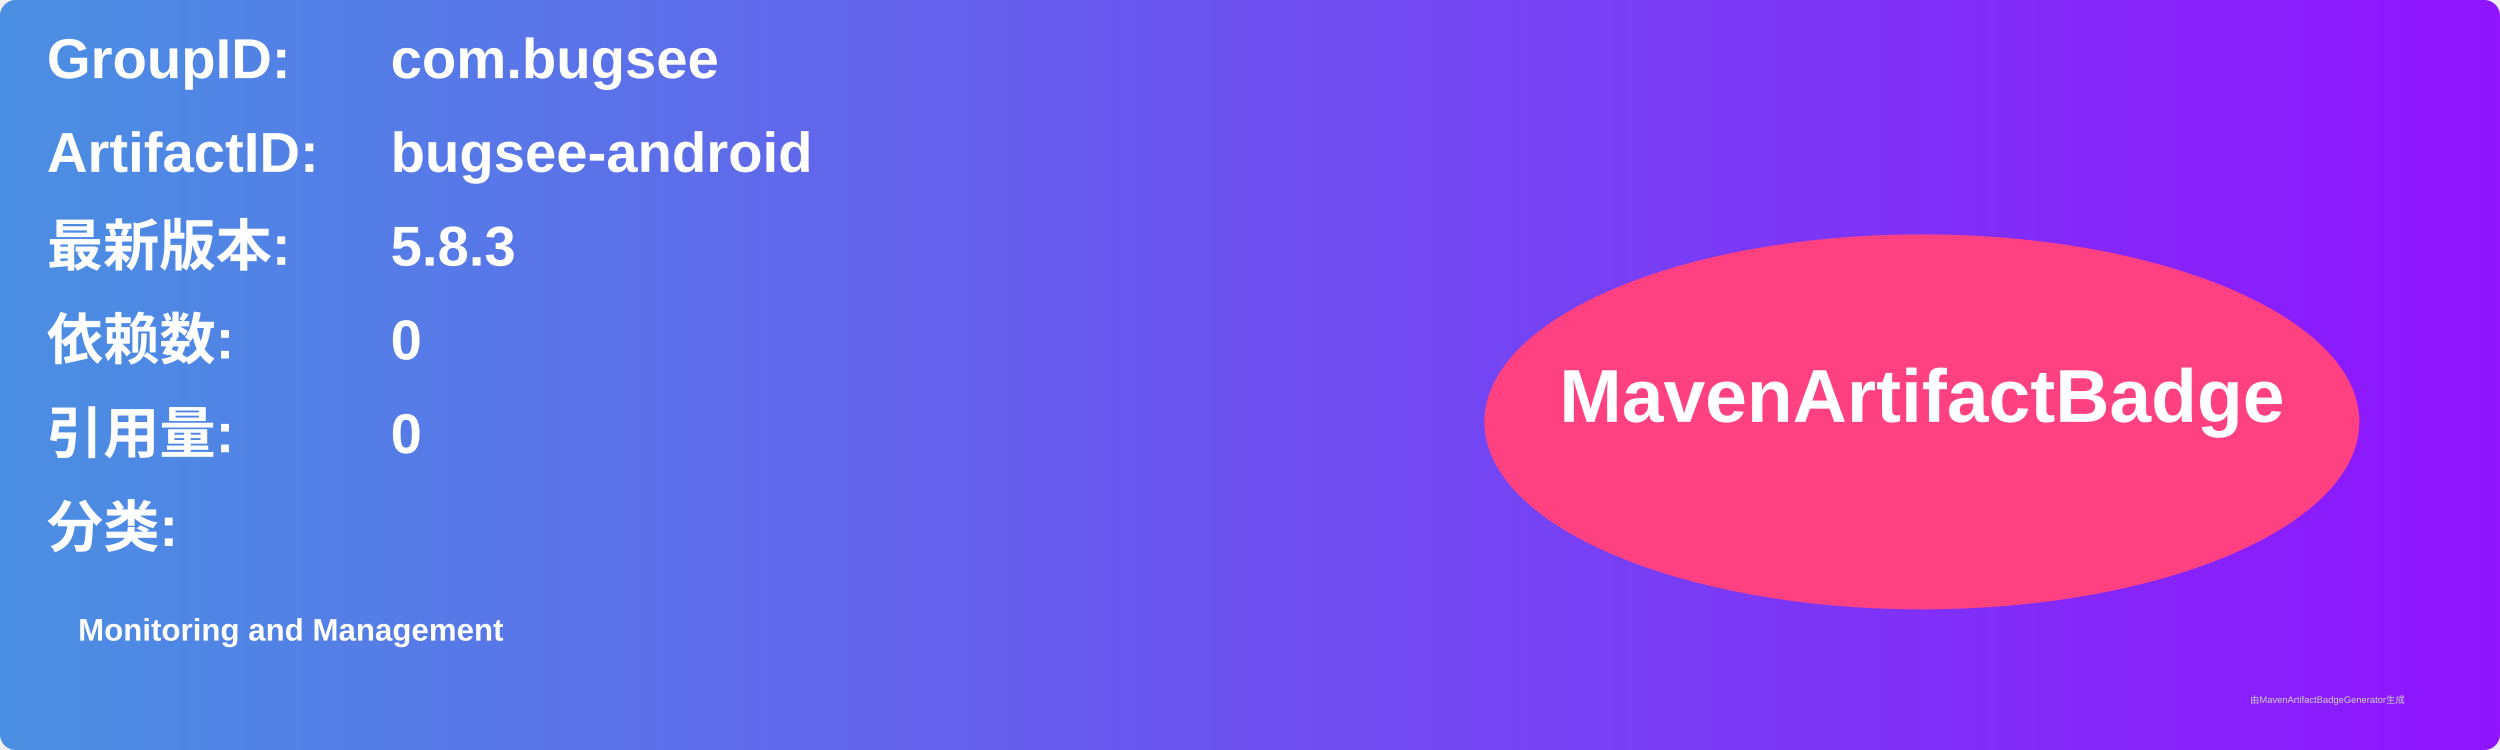
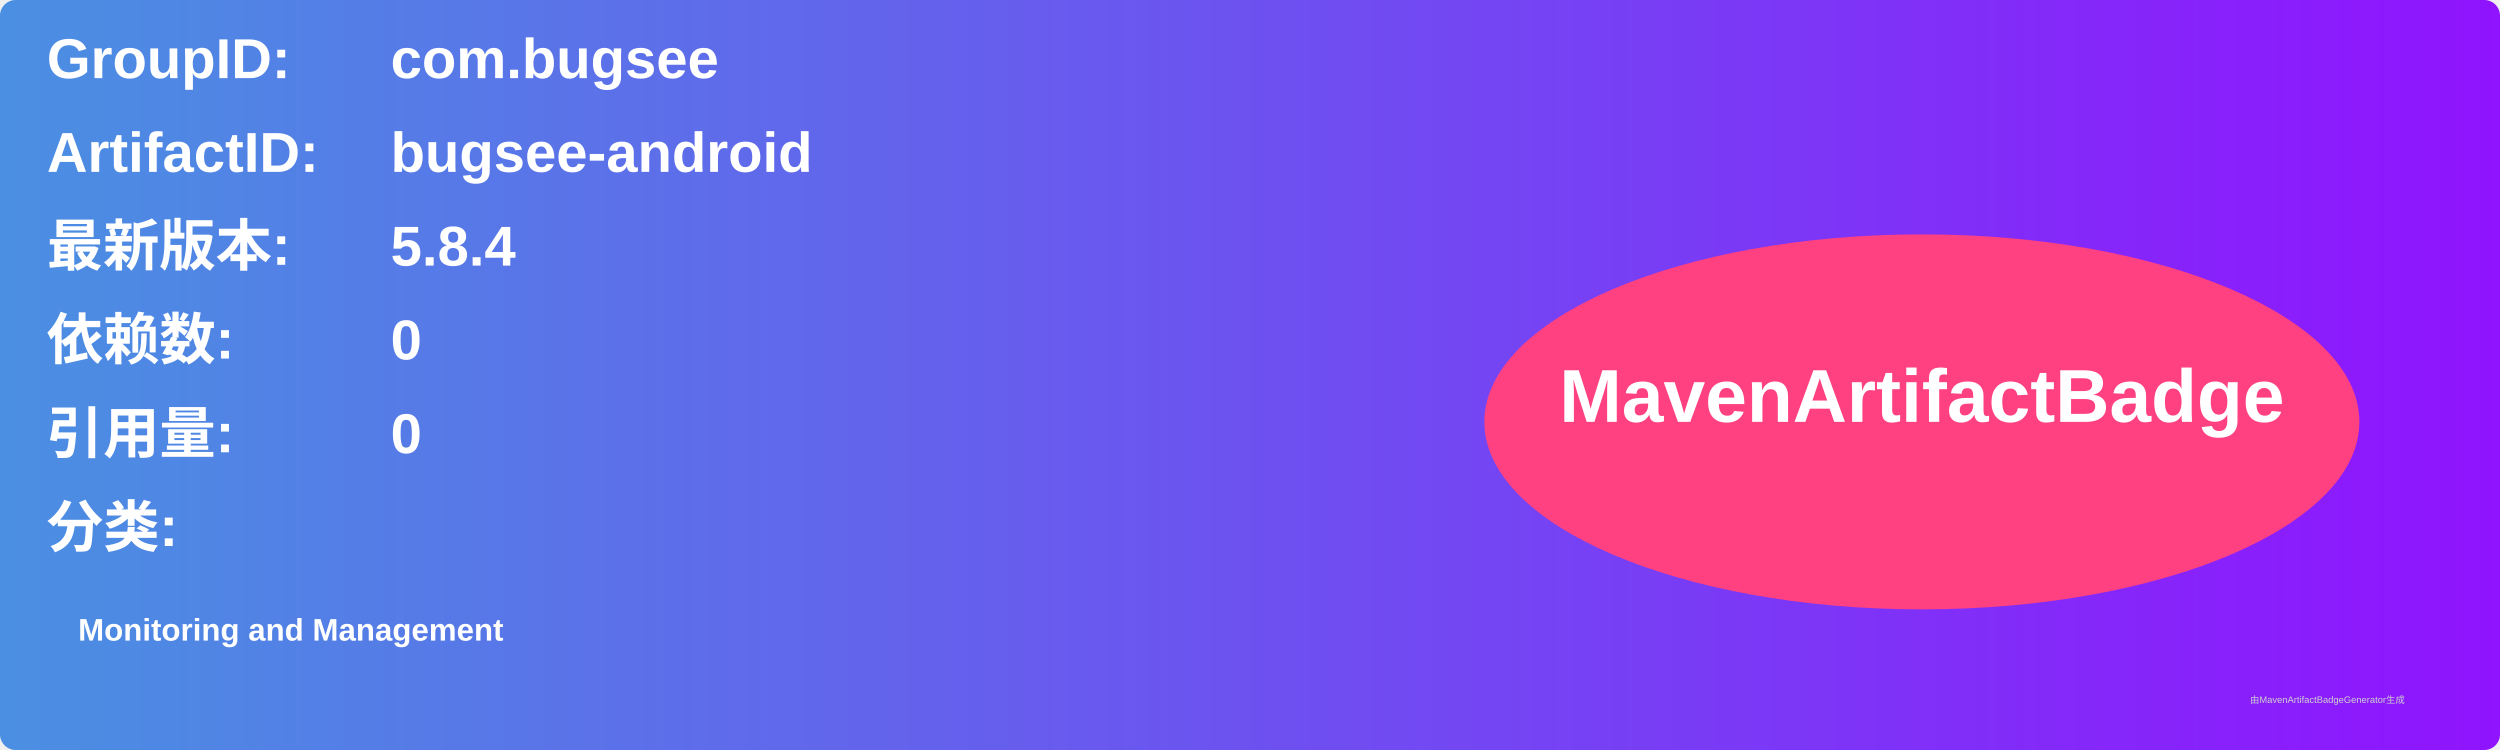
<svg xmlns="http://www.w3.org/2000/svg" width="800" height="240" viewBox="0 0 800 240">
  <linearGradient id="grad" x1="0%" y1="0%" x2="100%" y2="0%">
    <stop offset="0%" stop-color="#4a90e2" />
    <stop offset="100%" stop-color="#9013fe" />
  </linearGradient>
  <rect width="100%" height="100%" rx="5" ry="5" fill="url(#grad)" />
  <g transform="translate(15, 15)">
    <text x="0" y="10" font-family="Arial" font-size="18" fill="white" font-weight="bold" width="260">GroupID:</text>
    <text x="110" y="10" font-family="Arial" font-size="18" fill="white" font-weight="bold" width="460">com.bugsee</text>
    <text x="0" y="40" font-family="Arial" font-size="18" fill="white" font-weight="bold" width="260">ArtifactID:</text>
    <text x="110" y="40" font-family="Arial" font-size="18" fill="white" font-weight="bold" width="460">bugsee-android</text>
    <text x="0" y="70" font-family="Arial" font-size="18" fill="white" font-weight="bold">最新版本:</text>
    <text x="110" y="70" font-family="Arial" font-size="18" fill="white" font-weight="bold">
-       <tspan font-weight="bold">5.8.3</tspan>
+       <tspan font-weight="bold">5.8.4</tspan>
    </text>
    <text x="0" y="100" font-family="Arial" font-size="18" fill="white" font-weight="bold">依赖数: </text>
    <text x="110" y="100" font-family="Arial" font-size="18" fill="white">
      <tspan font-weight="bold">0</tspan>
    </text>
    <text x="0" y="130" font-family="Arial" font-size="18" fill="white" font-weight="bold">引用量: </text>
    <text x="110" y="130" font-family="Arial" font-size="18" fill="white">
      <tspan font-weight="bold">0</tspan>
    </text>
    <text x="0" y="160" font-family="Arial" font-size="18" fill="white" font-weight="bold">分类:</text>
    <text x="10" y="190" font-family="Arial" font-size="10" fill="white">
      <tspan font-weight="bold">Monitoring and Management</tspan>
    </text>
    <ellipse cx="600" cy="120" rx="140" ry="60" fill="#ff4081" />
    <text x="600" y="120" text-anchor="middle" font-family="Arial" font-size="24" fill="white" font-weight="bold">MavenArtifactBadge</text>
  </g>
  <text x="720" y="225" font-family="Arial" font-size="3" fill="#d0d0d0">由MavenArtifactBadgeGenerator生成</text>
</svg>
